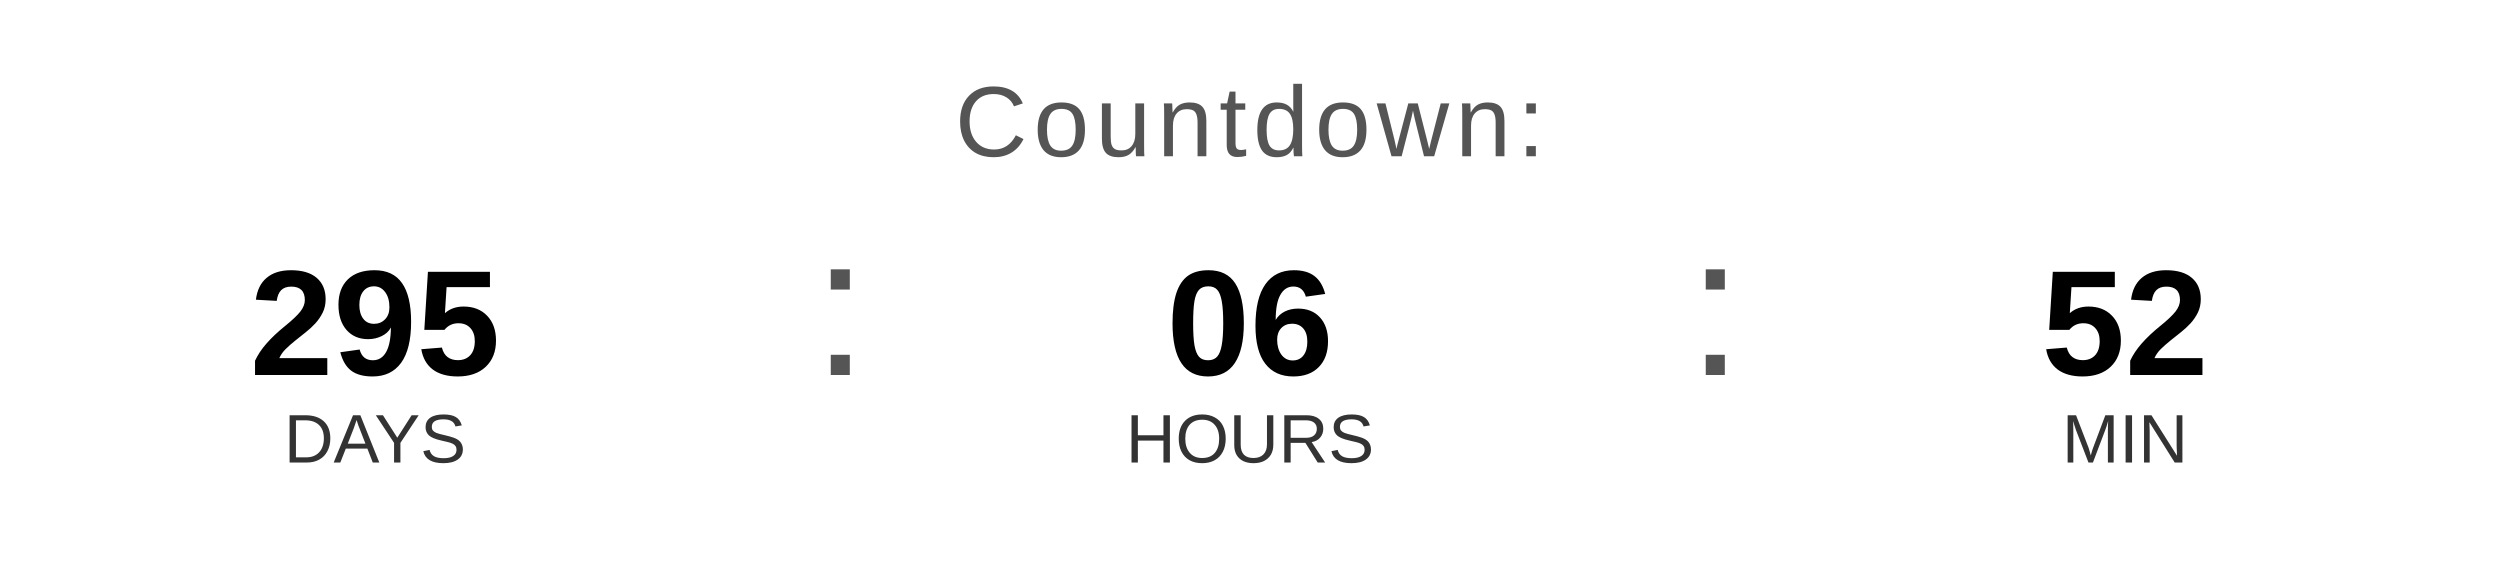
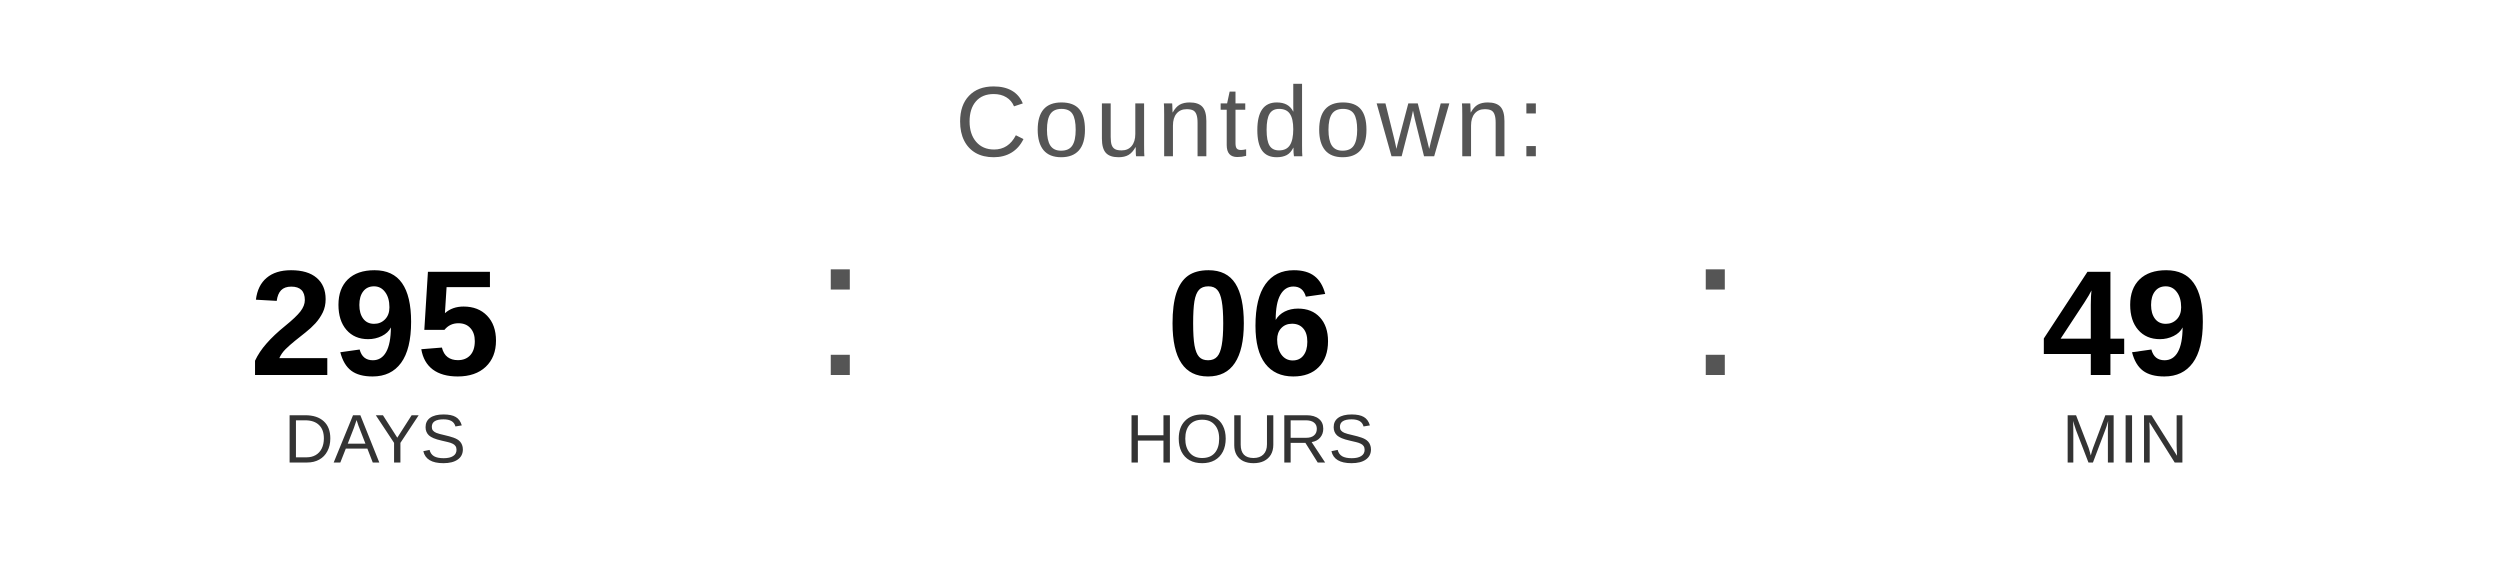
<svg xmlns="http://www.w3.org/2000/svg" width="400" height="90" viewBox="0 0 400 90">
  <text x="200" y="25" font-family="Arial, Helvetica, sans-serif" font-size="16" fill="#555555" text-anchor="middle" letter-spacing="1">
    Countdown:
  </text>
  <text x="60" y="60" font-family="Arial, Helvetica, sans-serif" font-size="24" font-weight="bold" fill="#000000" text-anchor="middle">295</text>
  <text x="60" y="74" font-family="Arial, Helvetica, sans-serif" font-size="11" fill="#333333" text-anchor="middle">DAYS</text>
  <text x="130" y="60" font-family="Arial, sans-serif" font-size="32" fill="#555555">:</text>
  <text x="200" y="60" font-family="Arial, Helvetica, sans-serif" font-size="24" font-weight="bold" fill="#000000" text-anchor="middle">06</text>
  <text x="200" y="74" font-family="Arial, Helvetica, sans-serif" font-size="11" fill="#333333" text-anchor="middle">HOURS</text>
  <text x="270" y="60" font-family="Arial, sans-serif" font-size="32" fill="#555555">:</text>
-   <text x="340" y="60" font-family="Arial, Helvetica, sans-serif" font-size="24" font-weight="bold" fill="#000000" text-anchor="middle">52</text>
+   <text x="340" y="60" font-family="Arial, Helvetica, sans-serif" font-size="24" font-weight="bold" fill="#000000" text-anchor="middle">49</text>
  <text x="340" y="74" font-family="Arial, Helvetica, sans-serif" font-size="11" fill="#333333" text-anchor="middle">MIN</text>
</svg>
